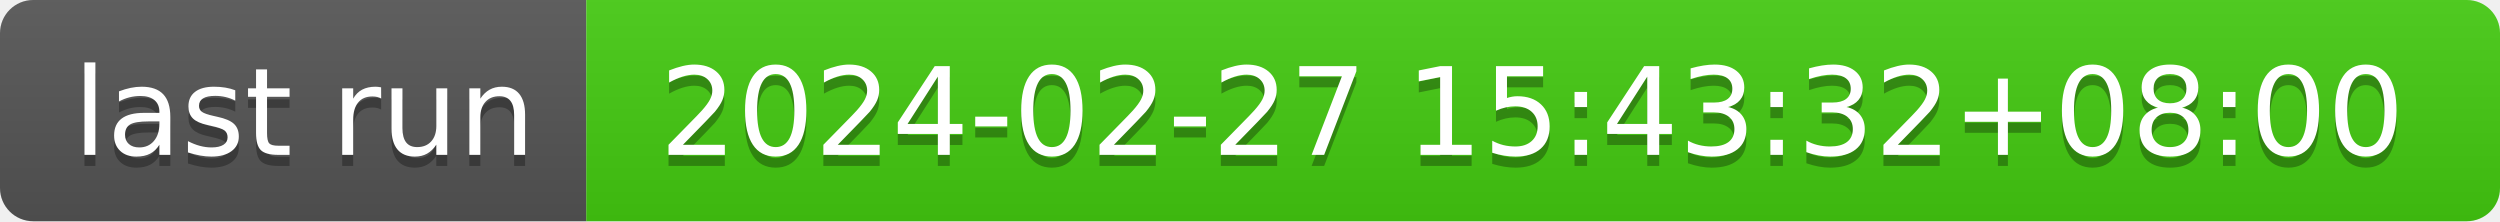
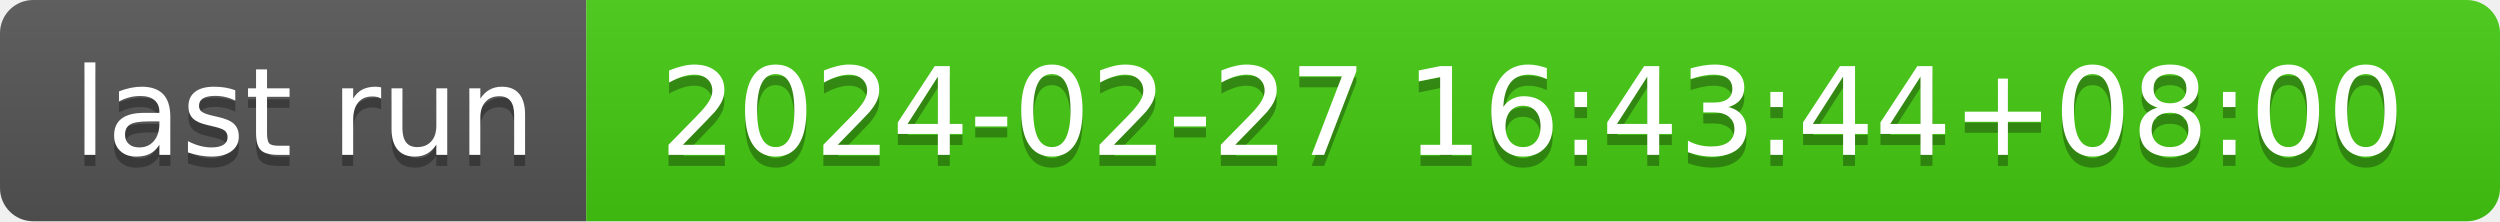
- <svg xmlns="http://www.w3.org/2000/svg" width="226" height="20" role="img" aria-label="last run: 2024-02-27 15:43:32+08:00">
+ <svg xmlns="http://www.w3.org/2000/svg" width="226" height="20" role="img" aria-label="last run: 2024-02-27 16:43:44+08:00">
  <linearGradient id="s" x2="0" y2="100%">
    <stop offset="0" stop-color="#bbb" stop-opacity=".1" />
    <stop offset="1" stop-opacity=".1" />
  </linearGradient>
  <clipPath id="r">
    <rect width="226" height="20" rx="3" fill="#fff" />
  </clipPath>
  <g clip-path="url(#r)">
    <rect width="53" height="20" fill="#555" />
    <rect x="53" width="173" height="20" fill="#4c1" />
    <rect width="226" height="20" fill="url(#s)" />
  </g>
  <g fill="#fff" text-anchor="middle" font-family="Verdana,Geneva,DejaVu Sans,sans-serif" text-rendering="geometricPrecision" font-size="110">
    <text aria-hidden="true" x="275" y="150" fill="#010101" fill-opacity=".3" transform="scale(.1)" textLength="430">last run</text>
    <text x="275" y="140" transform="scale(.1)" fill="#fff" textLength="430">last run</text>
-     <text aria-hidden="true" x="1385" y="150" fill="#010101" fill-opacity=".3" transform="scale(.1)" textLength="1630">2024-02-27 15:43:32+08:00</text>
-     <text x="1385" y="140" transform="scale(.1)" fill="#fff" textLength="1630">2024-02-27 15:43:32+08:00</text>
+     <text aria-hidden="true" x="1385" y="150" fill="#010101" fill-opacity=".3" transform="scale(.1)" textLength="1630">2024-02-27 16:43:44+08:00</text>
+     <text x="1385" y="140" transform="scale(.1)" fill="#fff" textLength="1630">2024-02-27 16:43:44+08:00</text>
  </g>
</svg>
